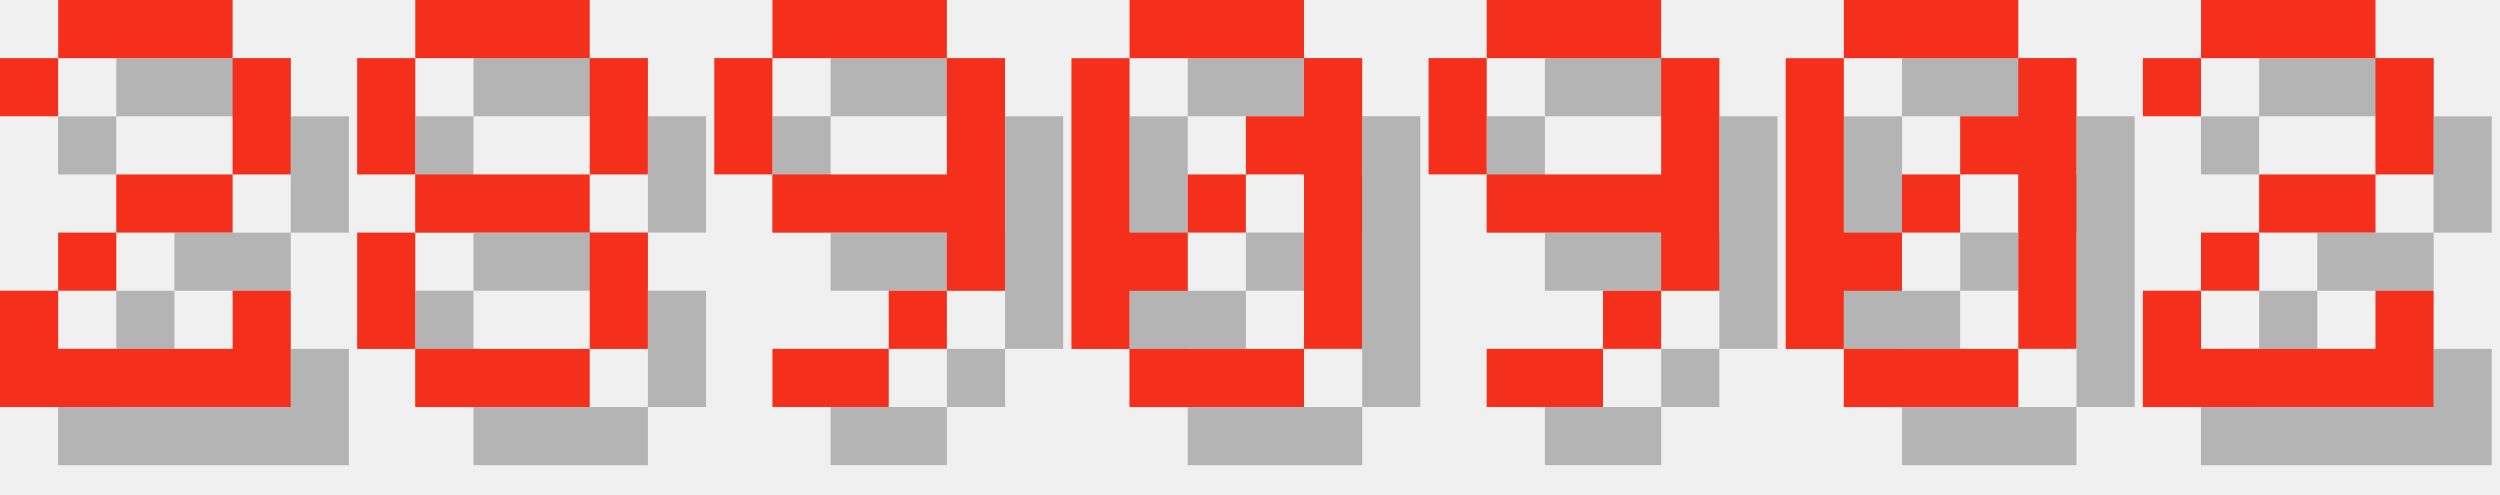
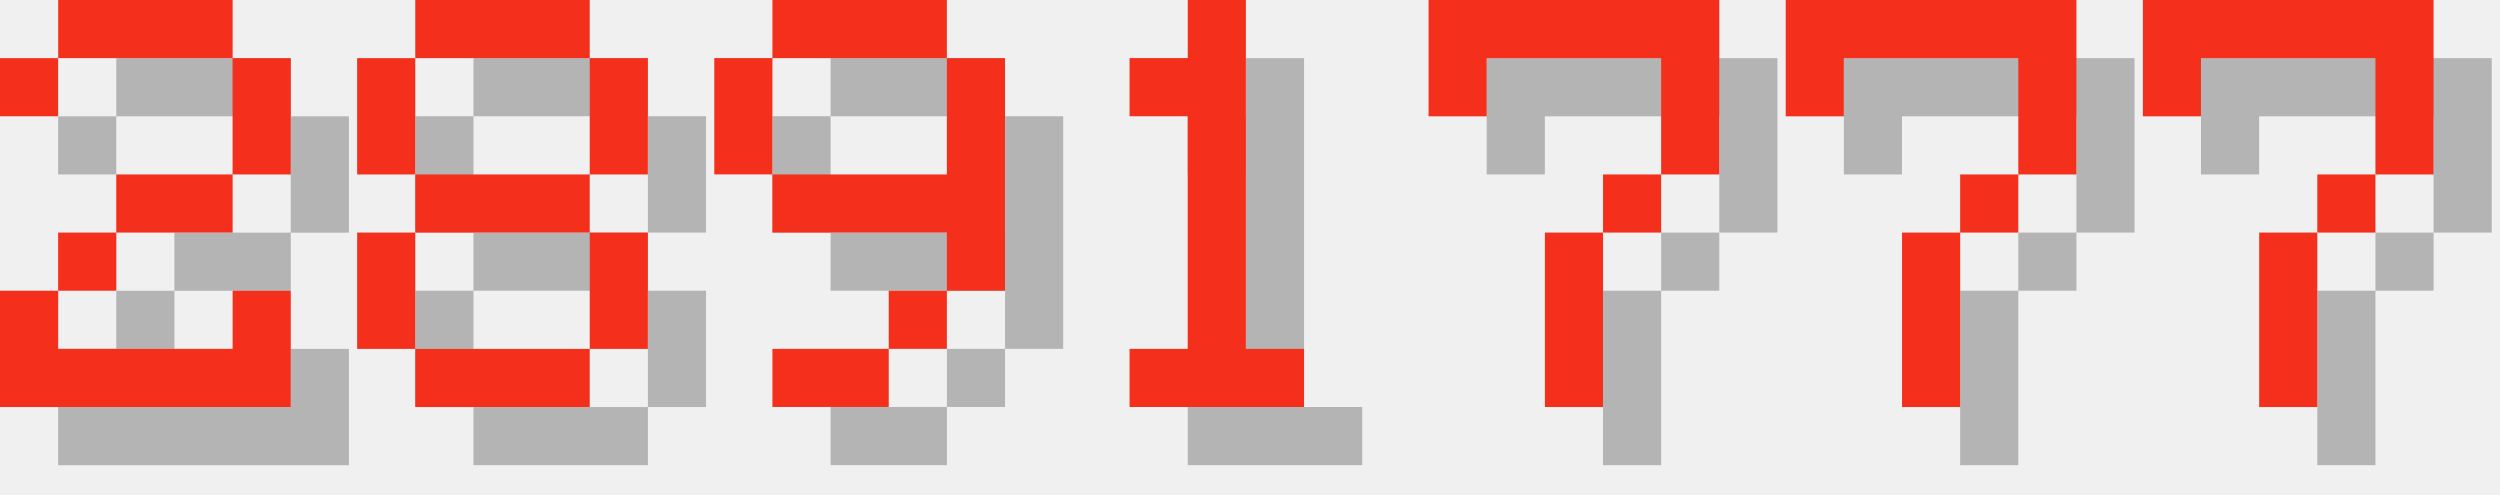
<svg xmlns="http://www.w3.org/2000/svg" version="1.1" width="182.0" height="36">
  <style>
        .text-foreground {
            fill: #F4301C;
        }
        .text-shadow {
            fill: #000000;
            fill-opacity: 0.25;
        }
    </style>
  <g class="digit" id="digit_2" transform="translate(0.0, 0), scale(4)">
    <path id="digit_2_shadow" class="text-shadow" d="m1.058 2.117v1.058h1.058v-1.058h3.175v2.117h-2.117v1.058h-1.058v1.058h-1.058v2.117h5.292v-2.117h-1.058v1.058h-3.175v-1.058h1.058v-1.058h2.117v-1.058h1.058v-2.117h-1.058v-1.058h-3.175v1.058h-1.058z" fill-opacity=".5" style="paint-order:stroke fill markers" />
    <path id="digit_2_fg" class="text-foreground" d="m0 1.058v1.058h1.058v-1.058h3.175v2.117h-2.117v1.058h-1.058v1.058h-1.058v2.117h5.292v-2.117h-1.058v1.058h-3.175v-1.058h1.058v-1.058h2.117v-1.058h1.058v-2.117h-1.058v-1.058h-3.175v1.058h-1.058z" fill="#fff" style="paint-order:stroke fill markers" />
  </g>
  <g class="digit" id="digit_8" transform="translate(26.0, 0), scale(4)">
    <path id="digit_8_shadow" class="text-shadow" d="m2.117 1.058v1.058h3.175v-1.058h-3.175zm3.175 1.058v2.117h1.058v-2.117h-1.058zm0 2.117h-3.175v1.058h3.175v-1.058zm0 1.058v2.117h1.058v-2.117h-1.058zm0 2.117h-3.175v1.058h3.175v-1.058zm-3.175 0v-2.117h-1.058v2.117h1.058zm0-3.175v-2.117h-1.058v2.117h1.058z" fill-opacity=".5" style="paint-order:stroke fill markers" />
    <path id="digit_8_fg" class="text-foreground" d="m1.058 0v1.058h3.175v-1.058h-3.175zm3.175 1.058v2.117h1.058v-2.117h-1.058zm0 2.117h-3.175v1.058h3.175v-1.058zm0 1.058v2.117h1.058v-2.117h-1.058zm0 2.117h-3.175v1.058h3.175v-1.058zm-3.175 0v-2.117h-1.058v2.117h1.058zm0-3.175v-2.117h-1.058v2.117h1.058z" fill="#fff" style="paint-order:stroke fill markers" />
  </g>
  <g class="digit" id="digit_9" transform="translate(52.0, 0), scale(4)">
    <path id="digit_9_shadow" class="text-shadow" d="m2.117 1.058v1.058h3.175v-1.058h-3.175zm3.175 1.058v2.117h-3.175v1.058h3.175v1.058h1.058v-4.233h-1.058zm0 4.233h-1.058v1.058h1.058v-1.058zm-1.058 1.058h-2.117v1.058h2.117v-1.058zm-2.117-3.175v-2.117h-1.058v2.117h1.058z" fill-opacity=".5" style="paint-order:stroke fill markers" />
    <path id="digit_9_fg" class="text-foreground" d="m1.058 0v1.058h3.175v-1.058h-3.175zm3.175 1.058v2.117h-3.175v1.058h3.175v1.058h1.058v-4.233h-1.058zm0 4.233h-1.058v1.058h1.058v-1.058zm-1.058 1.058h-2.117v1.058h2.117v-1.058zm-2.117-3.175v-2.117h-1.058v2.117h1.058z" fill="#fff" style="paint-order:stroke fill markers" />
  </g>
-   <g class="digit" id="digit_0" transform="translate(78.0, 0), scale(4)">
-     <path id="digit_0_shadow" class="text-shadow" d="m2.117 1.058v1.058h3.175v-1.058h-3.175zm3.175 1.058v1.058h-1.058v1.058h1.058v3.175h1.058v-5.292h-1.058zm0 5.292h-3.175v1.058h3.175v-1.058zm-3.175 0v-1.058h1.058v-1.058h-1.058v-3.175h-1.058v5.292h1.058zm1.058-2.117h1.058v-1.058h-1.058v1.058z" fill-opacity=".5" style="paint-order:stroke fill markers" />
-     <path id="digit_0_fg" class="text-foreground" d="m1.058 0v1.058h3.175v-1.058h-3.175zm3.175 1.058v1.058h-1.058v1.058h1.058v3.175h1.058v-5.292h-1.058zm0 5.292h-3.175v1.058h3.175v-1.058zm-3.175 0v-1.058h1.058v-1.058h-1.058v-3.175h-1.058v5.292h1.058zm1.058-2.117h1.058v-1.058h-1.058v1.058z" fill="#fff" style="paint-order:stroke fill markers" />
+   <g class="digit" id="digit_1" transform="translate(78.0, 0), scale(4)">
+     <path id="digit_1_shadow" class="text-shadow" d="m2.117 2.117v1.058h1.058v4.233h-1.058v1.058h3.175v-1.058h-1.058v-6.35h-1.058v1.058h-1.058z" fill-opacity=".5" style="paint-order:stroke fill markers" />
+     <path id="digit_1_fg" class="text-foreground" d="m1.058 1.058v1.058h1.058v4.233h-1.058v1.058h3.175v-1.058h-1.058v-6.35h-1.058v1.058h-1.058z" fill="#fff" style="paint-order:stroke fill markers" />
  </g>
-   <g class="digit" id="digit_9" transform="translate(104.0, 0), scale(4)">
-     <path id="digit_9_shadow" class="text-shadow" d="m2.117 1.058v1.058h3.175v-1.058h-3.175zm3.175 1.058v2.117h-3.175v1.058h3.175v1.058h1.058v-4.233h-1.058zm0 4.233h-1.058v1.058h1.058v-1.058zm-1.058 1.058h-2.117v1.058h2.117v-1.058zm-2.117-3.175v-2.117h-1.058v2.117h1.058z" fill-opacity=".5" style="paint-order:stroke fill markers" />
-     <path id="digit_9_fg" class="text-foreground" d="m1.058 0v1.058h3.175v-1.058h-3.175zm3.175 1.058v2.117h-3.175v1.058h3.175v1.058h1.058v-4.233h-1.058zm0 4.233h-1.058v1.058h1.058v-1.058zm-1.058 1.058h-2.117v1.058h2.117v-1.058zm-2.117-3.175v-2.117h-1.058v2.117h1.058z" fill="#fff" style="paint-order:stroke fill markers" />
+   <g class="digit" id="digit_7" transform="translate(104.0, 0), scale(4)">
+     <path id="digit_7_shadow" class="text-shadow" d="m1.058 1.058 2e-6 2.117h1.058v-1.058h3.175v1.058l2e-7 1.058h-1.058v1.058h-1.058l4e-7 3.175 1.058 1e-7v-3.175h1.058v-1.058h1.058l5e-7 -1.058v-2.117z" fill-opacity=".5" style="paint-order:stroke fill markers" />
+     <path id="digit_7_fg" class="text-foreground" d="m0 0 2e-6 2.117h1.058v-1.058h3.175v1.058l2e-7 1.058h-1.058v1.058h-1.058l4e-7 3.175 1.058 1e-7v-3.175h1.058v-1.058h1.058l5e-7 -1.058v-2.117z" fill="#fff" style="paint-order:stroke fill markers" />
  </g>
-   <g class="digit" id="digit_0" transform="translate(130.0, 0), scale(4)">
-     <path id="digit_0_shadow" class="text-shadow" d="m2.117 1.058v1.058h3.175v-1.058h-3.175zm3.175 1.058v1.058h-1.058v1.058h1.058v3.175h1.058v-5.292h-1.058zm0 5.292h-3.175v1.058h3.175v-1.058zm-3.175 0v-1.058h1.058v-1.058h-1.058v-3.175h-1.058v5.292h1.058zm1.058-2.117h1.058v-1.058h-1.058v1.058z" fill-opacity=".5" style="paint-order:stroke fill markers" />
-     <path id="digit_0_fg" class="text-foreground" d="m1.058 0v1.058h3.175v-1.058h-3.175zm3.175 1.058v1.058h-1.058v1.058h1.058v3.175h1.058v-5.292h-1.058zm0 5.292h-3.175v1.058h3.175v-1.058zm-3.175 0v-1.058h1.058v-1.058h-1.058v-3.175h-1.058v5.292h1.058zm1.058-2.117h1.058v-1.058h-1.058v1.058z" fill="#fff" style="paint-order:stroke fill markers" />
+   <g class="digit" id="digit_7" transform="translate(130.0, 0), scale(4)">
+     <path id="digit_7_shadow" class="text-shadow" d="m1.058 1.058 2e-6 2.117h1.058v-1.058h3.175v1.058l2e-7 1.058h-1.058v1.058h-1.058l4e-7 3.175 1.058 1e-7v-3.175h1.058v-1.058h1.058l5e-7 -1.058v-2.117z" fill-opacity=".5" style="paint-order:stroke fill markers" />
+     <path id="digit_7_fg" class="text-foreground" d="m0 0 2e-6 2.117h1.058v-1.058h3.175v1.058l2e-7 1.058h-1.058v1.058h-1.058l4e-7 3.175 1.058 1e-7v-3.175h1.058v-1.058h1.058l5e-7 -1.058v-2.117z" fill="#fff" style="paint-order:stroke fill markers" />
  </g>
-   <g class="digit" id="digit_2" transform="translate(156.0, 0), scale(4)">
-     <path id="digit_2_shadow" class="text-shadow" d="m1.058 2.117v1.058h1.058v-1.058h3.175v2.117h-2.117v1.058h-1.058v1.058h-1.058v2.117h5.292v-2.117h-1.058v1.058h-3.175v-1.058h1.058v-1.058h2.117v-1.058h1.058v-2.117h-1.058v-1.058h-3.175v1.058h-1.058z" fill-opacity=".5" style="paint-order:stroke fill markers" />
-     <path id="digit_2_fg" class="text-foreground" d="m0 1.058v1.058h1.058v-1.058h3.175v2.117h-2.117v1.058h-1.058v1.058h-1.058v2.117h5.292v-2.117h-1.058v1.058h-3.175v-1.058h1.058v-1.058h2.117v-1.058h1.058v-2.117h-1.058v-1.058h-3.175v1.058h-1.058z" fill="#fff" style="paint-order:stroke fill markers" />
+   <g class="digit" id="digit_7" transform="translate(156.0, 0), scale(4)">
+     <path id="digit_7_shadow" class="text-shadow" d="m1.058 1.058 2e-6 2.117h1.058v-1.058h3.175v1.058l2e-7 1.058h-1.058v1.058h-1.058l4e-7 3.175 1.058 1e-7v-3.175h1.058v-1.058h1.058l5e-7 -1.058v-2.117z" fill-opacity=".5" style="paint-order:stroke fill markers" />
+     <path id="digit_7_fg" class="text-foreground" d="m0 0 2e-6 2.117h1.058v-1.058h3.175v1.058l2e-7 1.058h-1.058v1.058h-1.058l4e-7 3.175 1.058 1e-7v-3.175h1.058v-1.058h1.058l5e-7 -1.058v-2.117z" fill="#fff" style="paint-order:stroke fill markers" />
  </g>
</svg>
